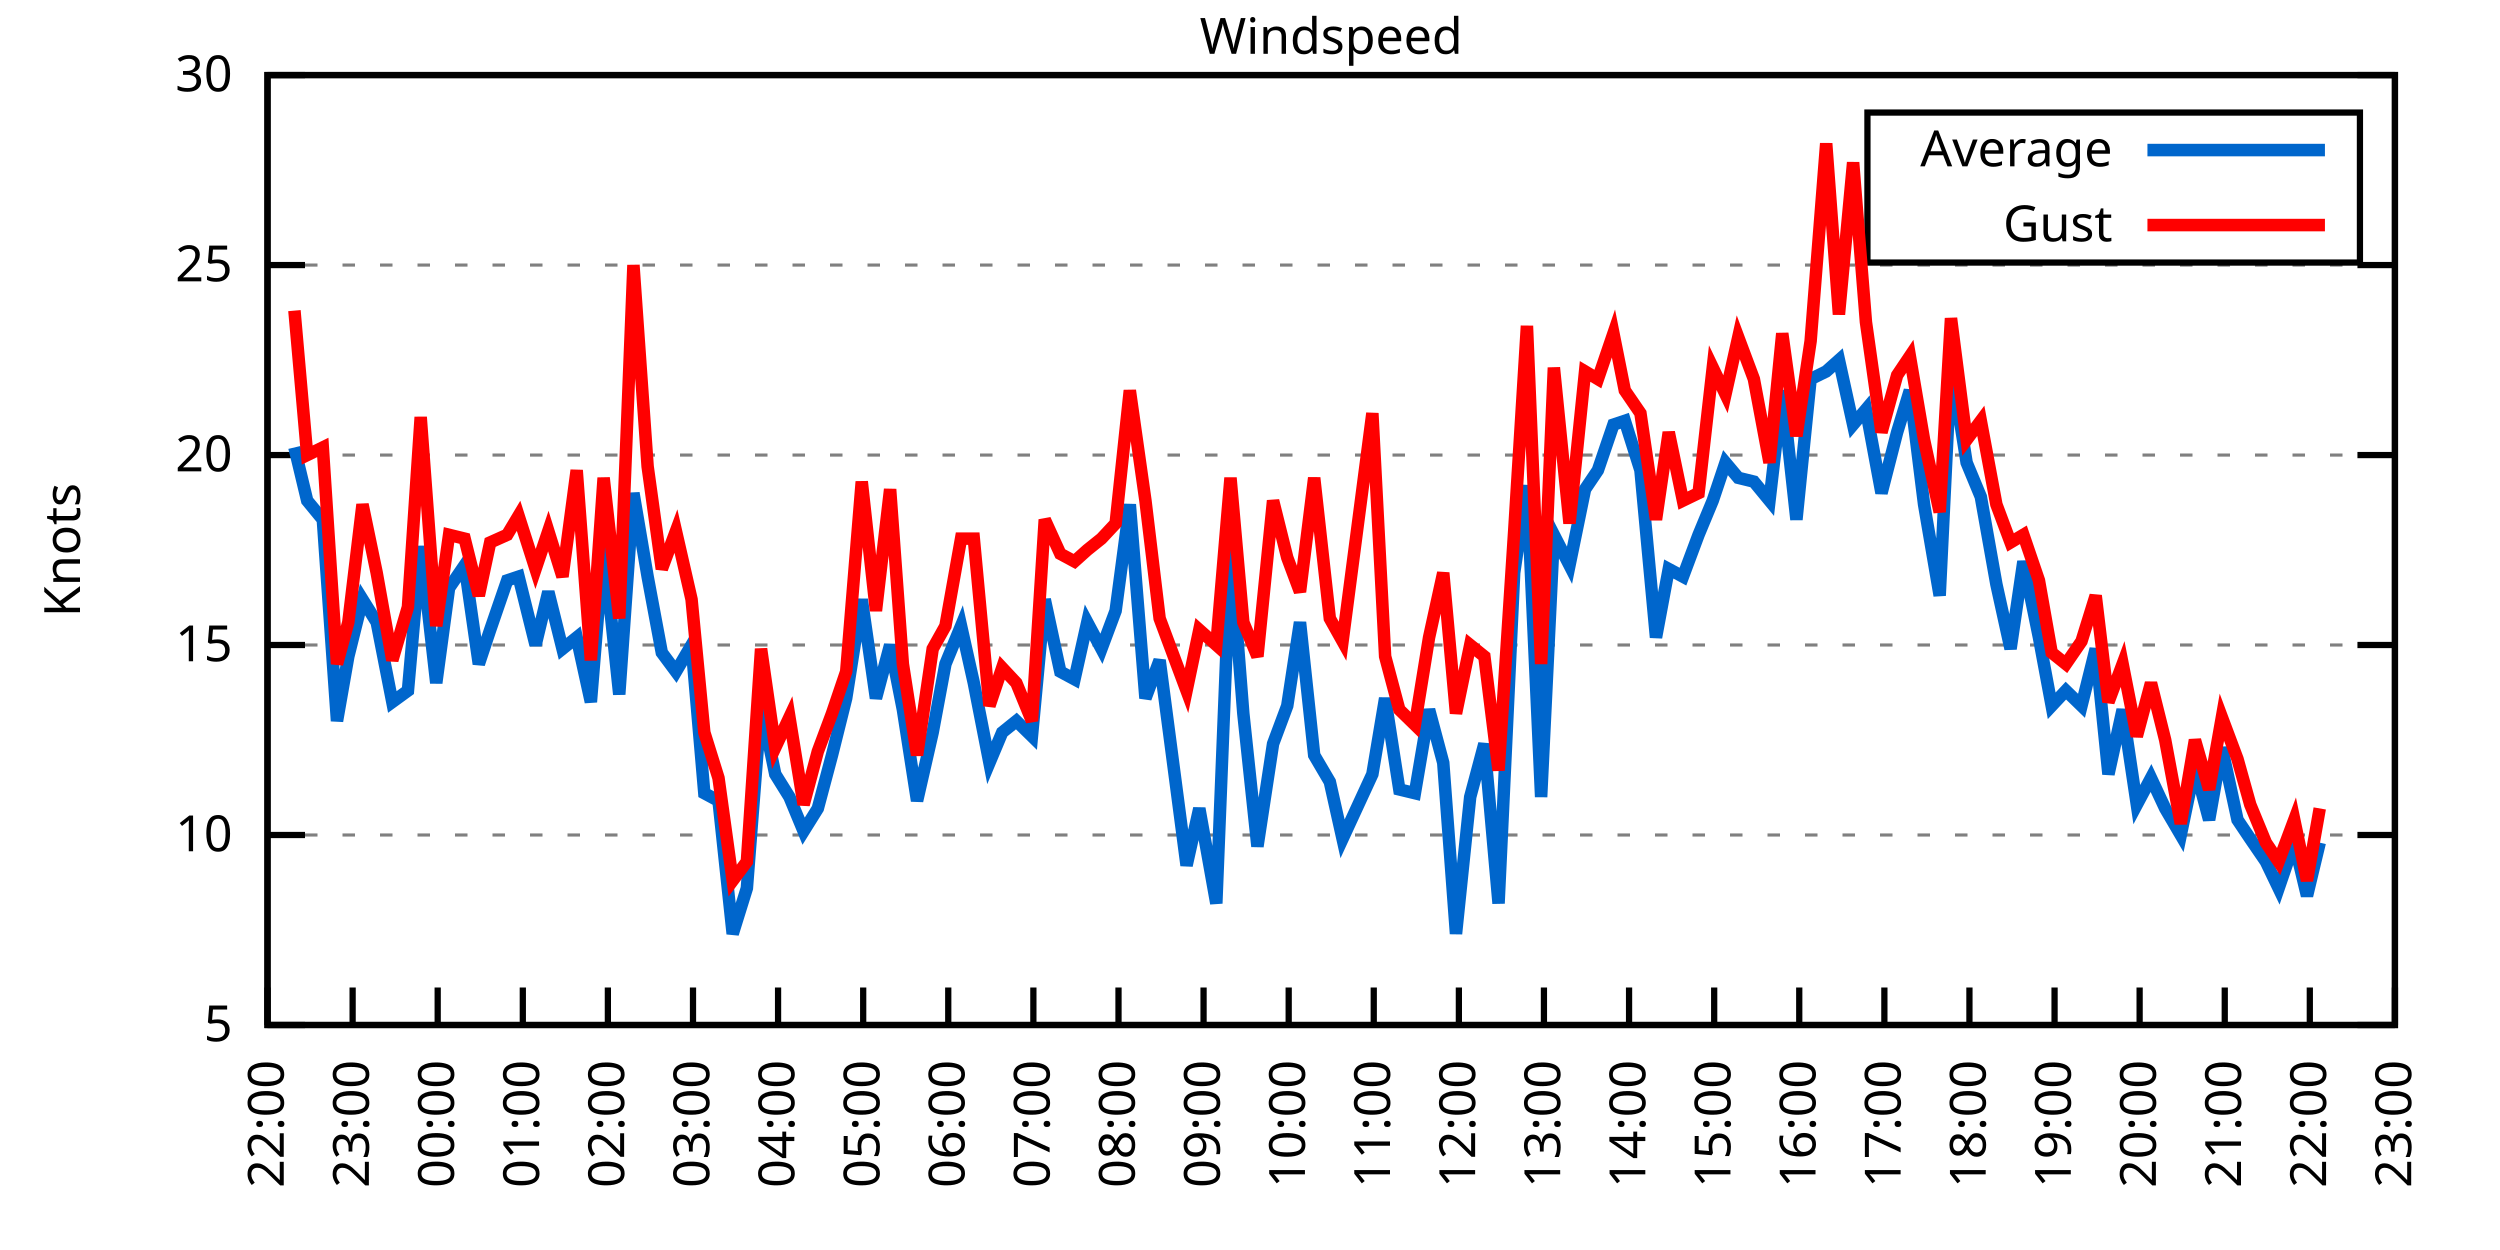
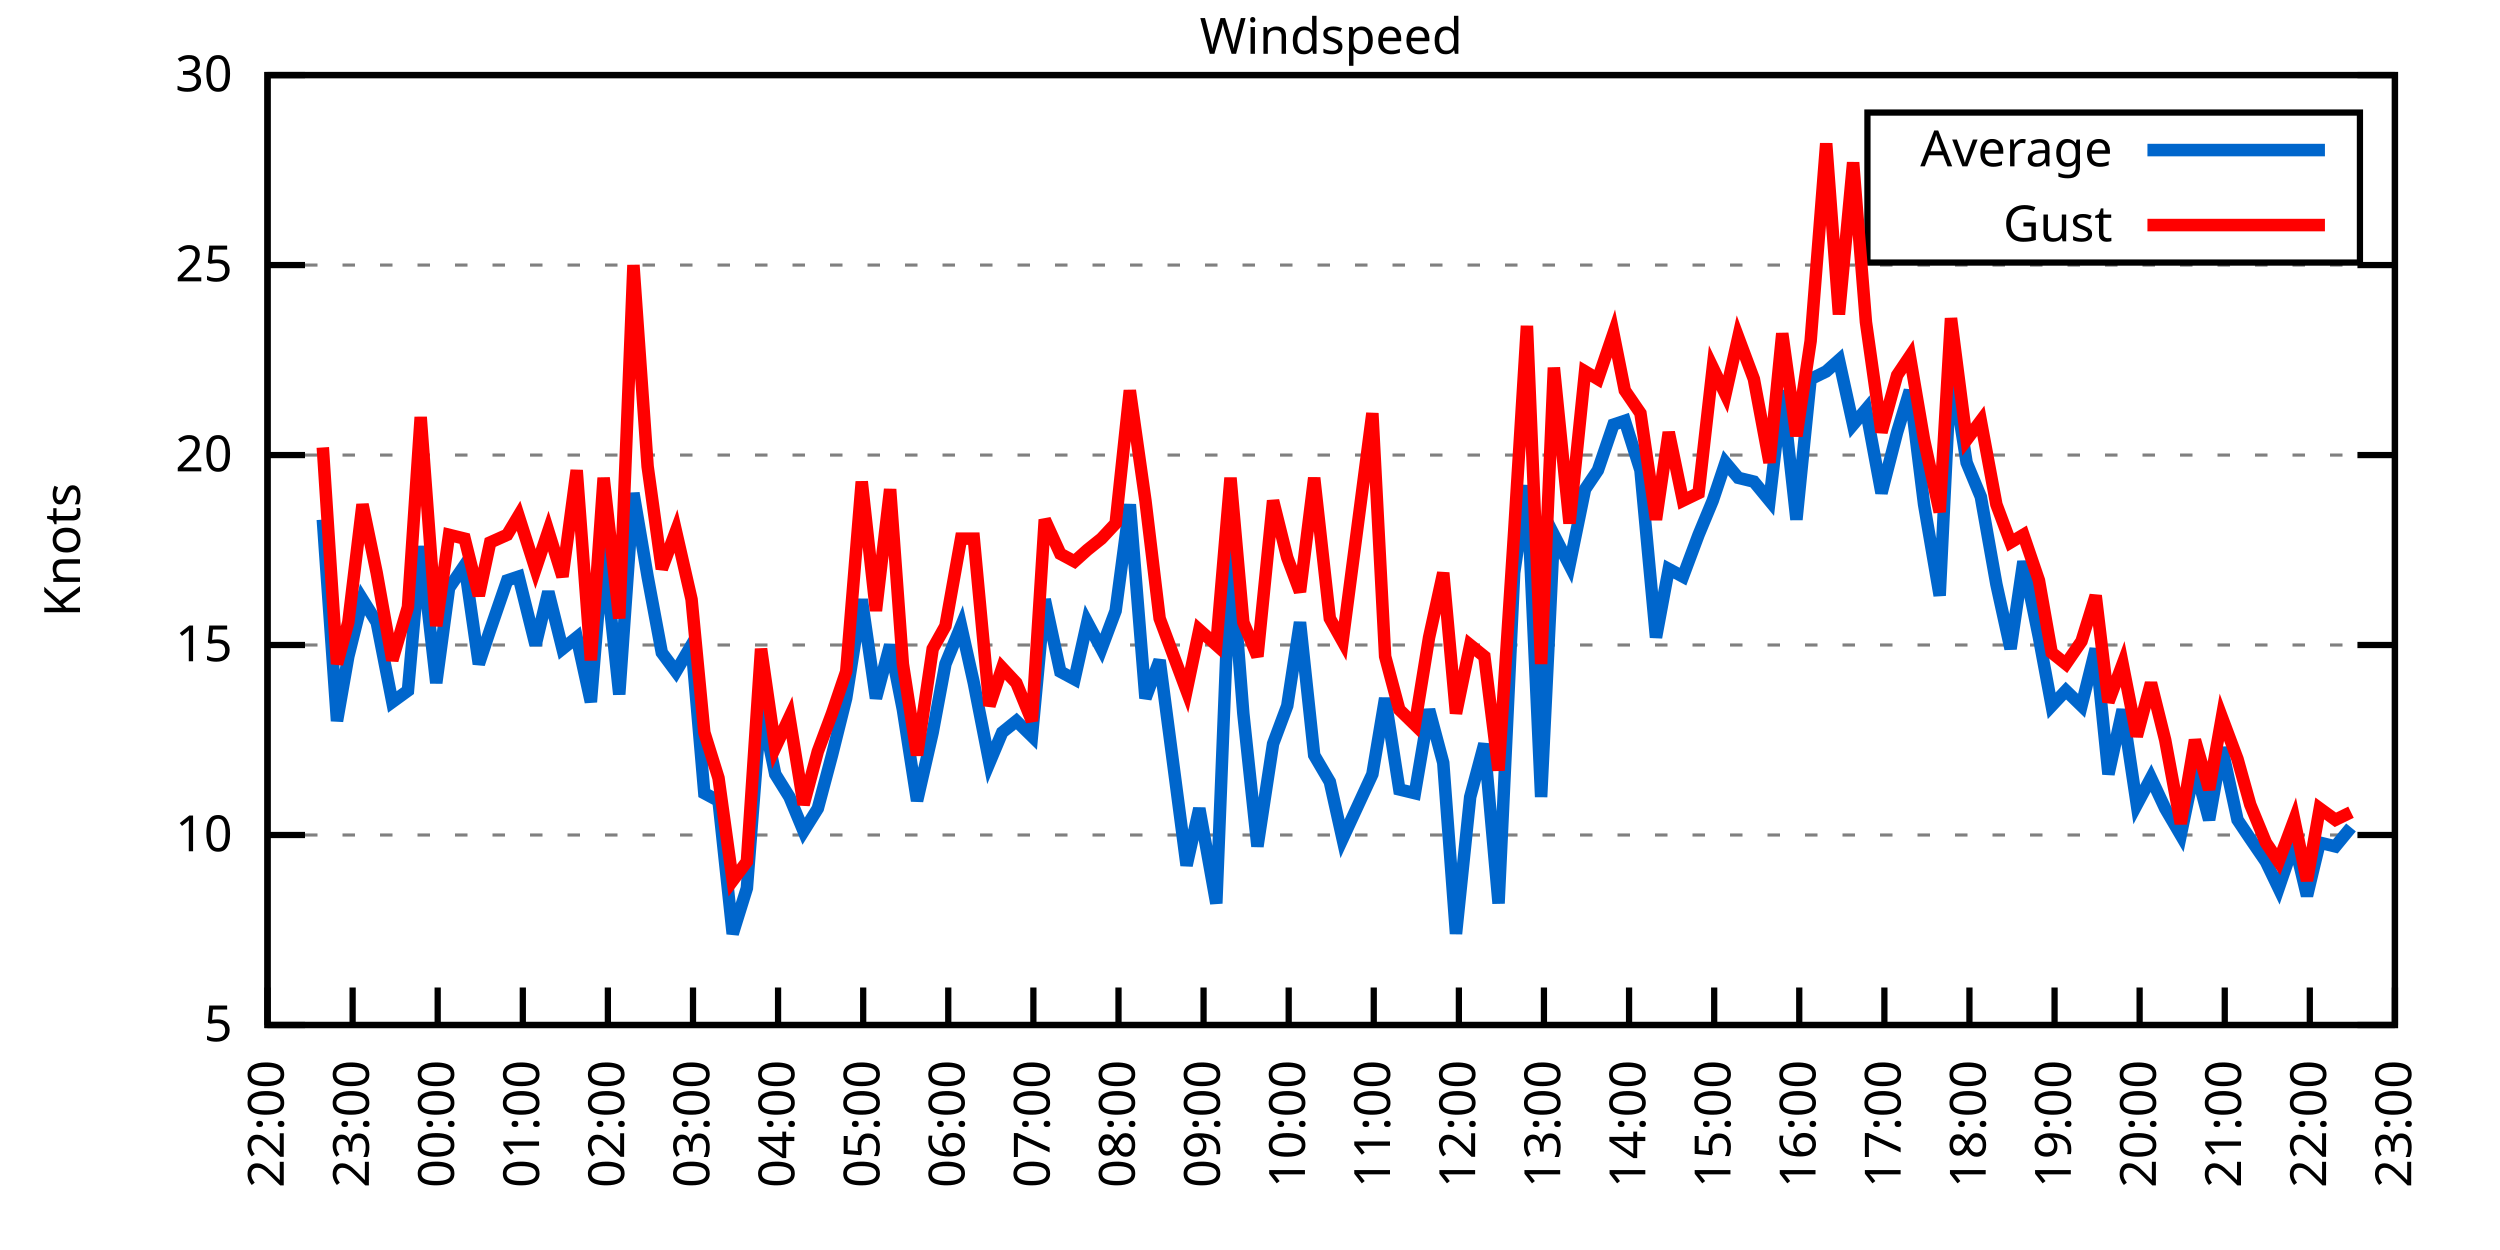
<svg xmlns="http://www.w3.org/2000/svg" xmlns:xlink="http://www.w3.org/1999/xlink" width="400" height="200" viewBox="0 0 400 200">
  <g id="gnuplot_canvas">
    <rect x="0" y="0" width="400" height="200" fill="none" />
    <defs>
      <circle id="gpDot" r="0.5" stroke-width="0.5" stroke="currentColor" />
      <path id="gpPt0" stroke-width="0.333" stroke="currentColor" d="M-1,0 h2 M0,-1 v2" />
      <path id="gpPt1" stroke-width="0.333" stroke="currentColor" d="M-1,-1 L1,1 M1,-1 L-1,1" />
      <path id="gpPt2" stroke-width="0.333" stroke="currentColor" d="M-1,0 L1,0 M0,-1 L0,1 M-1,-1 L1,1 M-1,1 L1,-1" />
      <rect id="gpPt3" stroke-width="0.333" stroke="currentColor" x="-1" y="-1" width="2" height="2" />
      <rect id="gpPt4" stroke-width="0.333" stroke="currentColor" fill="currentColor" x="-1" y="-1" width="2" height="2" />
      <circle id="gpPt5" stroke-width="0.333" stroke="currentColor" cx="0" cy="0" r="1" />
      <use xlink:href="#gpPt5" id="gpPt6" fill="currentColor" stroke="none" />
      <path id="gpPt7" stroke-width="0.333" stroke="currentColor" d="M0,-1.33 L-1.33,0.67 L1.33,0.67 z" />
      <use xlink:href="#gpPt7" id="gpPt8" fill="currentColor" stroke="none" />
      <use xlink:href="#gpPt7" id="gpPt9" stroke="currentColor" transform="rotate(180)" />
      <use xlink:href="#gpPt9" id="gpPt10" fill="currentColor" stroke="none" />
      <use xlink:href="#gpPt3" id="gpPt11" stroke="currentColor" transform="rotate(45)" />
      <use xlink:href="#gpPt11" id="gpPt12" fill="currentColor" stroke="none" />
      <path id="gpPt13" stroke-width="0.333" stroke="currentColor" d="M0,1.330 L1.265,0.411 L0.782,-1.067 L-0.782,-1.076 L-1.265,0.411 z" />
      <use xlink:href="#gpPt13" id="gpPt14" fill="currentColor" stroke="none" />
      <filter id="textbox" filterUnits="objectBoundingBox" x="0" y="0" height="1" width="1">
        <feFlood flood-color="white" flood-opacity="1" result="bgnd" />
        <feComposite in="SourceGraphic" in2="bgnd" operator="atop" />
      </filter>
      <filter id="greybox" filterUnits="objectBoundingBox" x="0" y="0" height="1" width="1">
        <feFlood flood-color="lightgrey" flood-opacity="1" result="grey" />
        <feComposite in="SourceGraphic" in2="grey" operator="atop" />
      </filter>
    </defs>
    <g fill="none" color="white" stroke="currentColor" stroke-width="1.00" stroke-linecap="butt" stroke-linejoin="miter">
</g>
    <g fill="none" color="black" stroke="currentColor" stroke-width="1.00" stroke-linecap="butt" stroke-linejoin="miter">
      <g stroke="none" shape-rendering="crispEdges">
        <polygon fill="rgb(255, 255, 255)" points="42.80,164.00 383.18,164.00 383.18,12.02 42.80,12.02 " />
      </g>
    </g>
    <g fill="none" color="black" stroke="currentColor" stroke-width="1.00" stroke-linecap="butt" stroke-linejoin="miter">
</g>
    <g fill="none" color="black" stroke="black" stroke-width="0.50" stroke-linecap="butt" stroke-linejoin="miter">
</g>
    <g fill="none" color="gray" stroke="currentColor" stroke-width="0.50" stroke-linecap="butt" stroke-linejoin="miter">
      <path stroke="gray" stroke-dasharray="2,4" class="gridline" d="M42.80,164.00 L383.19,164.00  " />
    </g>
    <g fill="none" color="gray" stroke="gray" stroke-width="1.00" stroke-linecap="butt" stroke-linejoin="miter">
</g>
    <g fill="none" color="black" stroke="currentColor" stroke-width="1.00" stroke-linecap="butt" stroke-linejoin="miter">
      <path stroke="black" d="M42.80,164.00 L48.80,164.00 M383.19,164.00 L377.19,164.00  " />
      <g transform="translate(37.20,166.60)" stroke="none" fill="black" font-family="Sans" font-size="8.00" text-anchor="end">
        <text>
          <tspan font-family="Sans"> 5</tspan>
        </text>
      </g>
    </g>
    <g fill="none" color="black" stroke="currentColor" stroke-width="1.00" stroke-linecap="butt" stroke-linejoin="miter">
</g>
    <g fill="none" color="black" stroke="black" stroke-width="0.50" stroke-linecap="butt" stroke-linejoin="miter">
</g>
    <g fill="none" color="gray" stroke="currentColor" stroke-width="0.50" stroke-linecap="butt" stroke-linejoin="miter">
      <path stroke="gray" stroke-dasharray="2,4" class="gridline" d="M42.80,133.60 L383.19,133.60  " />
    </g>
    <g fill="none" color="gray" stroke="gray" stroke-width="1.00" stroke-linecap="butt" stroke-linejoin="miter">
</g>
    <g fill="none" color="black" stroke="currentColor" stroke-width="1.00" stroke-linecap="butt" stroke-linejoin="miter">
      <path stroke="black" d="M42.80,133.60 L48.80,133.60 M383.19,133.60 L377.19,133.60  " />
      <g transform="translate(37.20,136.20)" stroke="none" fill="black" font-family="Sans" font-size="8.00" text-anchor="end">
        <text>
          <tspan font-family="Sans"> 10</tspan>
        </text>
      </g>
    </g>
    <g fill="none" color="black" stroke="currentColor" stroke-width="1.00" stroke-linecap="butt" stroke-linejoin="miter">
</g>
    <g fill="none" color="black" stroke="black" stroke-width="0.50" stroke-linecap="butt" stroke-linejoin="miter">
</g>
    <g fill="none" color="gray" stroke="currentColor" stroke-width="0.50" stroke-linecap="butt" stroke-linejoin="miter">
      <path stroke="gray" stroke-dasharray="2,4" class="gridline" d="M42.80,103.20 L383.19,103.20  " />
    </g>
    <g fill="none" color="gray" stroke="gray" stroke-width="1.00" stroke-linecap="butt" stroke-linejoin="miter">
</g>
    <g fill="none" color="black" stroke="currentColor" stroke-width="1.00" stroke-linecap="butt" stroke-linejoin="miter">
      <path stroke="black" d="M42.80,103.20 L48.80,103.20 M383.19,103.20 L377.19,103.20  " />
      <g transform="translate(37.20,105.80)" stroke="none" fill="black" font-family="Sans" font-size="8.00" text-anchor="end">
        <text>
          <tspan font-family="Sans"> 15</tspan>
        </text>
      </g>
    </g>
    <g fill="none" color="black" stroke="currentColor" stroke-width="1.00" stroke-linecap="butt" stroke-linejoin="miter">
</g>
    <g fill="none" color="black" stroke="black" stroke-width="0.50" stroke-linecap="butt" stroke-linejoin="miter">
</g>
    <g fill="none" color="gray" stroke="currentColor" stroke-width="0.50" stroke-linecap="butt" stroke-linejoin="miter">
      <path stroke="gray" stroke-dasharray="2,4" class="gridline" d="M42.80,72.81 L383.19,72.81  " />
    </g>
    <g fill="none" color="gray" stroke="gray" stroke-width="1.00" stroke-linecap="butt" stroke-linejoin="miter">
</g>
    <g fill="none" color="black" stroke="currentColor" stroke-width="1.00" stroke-linecap="butt" stroke-linejoin="miter">
      <path stroke="black" d="M42.80,72.81 L48.80,72.81 M383.19,72.81 L377.19,72.81  " />
      <g transform="translate(37.20,75.41)" stroke="none" fill="black" font-family="Sans" font-size="8.00" text-anchor="end">
        <text>
          <tspan font-family="Sans"> 20</tspan>
        </text>
      </g>
    </g>
    <g fill="none" color="black" stroke="currentColor" stroke-width="1.00" stroke-linecap="butt" stroke-linejoin="miter">
</g>
    <g fill="none" color="black" stroke="black" stroke-width="0.50" stroke-linecap="butt" stroke-linejoin="miter">
</g>
    <g fill="none" color="gray" stroke="currentColor" stroke-width="0.50" stroke-linecap="butt" stroke-linejoin="miter">
      <path stroke="gray" stroke-dasharray="2,4" class="gridline" d="M42.80,42.41 L383.19,42.41  " />
    </g>
    <g fill="none" color="gray" stroke="gray" stroke-width="1.00" stroke-linecap="butt" stroke-linejoin="miter">
</g>
    <g fill="none" color="black" stroke="currentColor" stroke-width="1.00" stroke-linecap="butt" stroke-linejoin="miter">
      <path stroke="black" d="M42.80,42.41 L48.80,42.41 M383.19,42.41 L377.19,42.41  " />
      <g transform="translate(37.20,45.01)" stroke="none" fill="black" font-family="Sans" font-size="8.00" text-anchor="end">
        <text>
          <tspan font-family="Sans"> 25</tspan>
        </text>
      </g>
    </g>
    <g fill="none" color="black" stroke="currentColor" stroke-width="1.00" stroke-linecap="butt" stroke-linejoin="miter">
</g>
    <g fill="none" color="black" stroke="black" stroke-width="0.50" stroke-linecap="butt" stroke-linejoin="miter">
</g>
    <g fill="none" color="gray" stroke="currentColor" stroke-width="0.50" stroke-linecap="butt" stroke-linejoin="miter">
      <path stroke="gray" stroke-dasharray="2,4" class="gridline" d="M42.80,12.01 L383.19,12.01  " />
    </g>
    <g fill="none" color="gray" stroke="gray" stroke-width="1.00" stroke-linecap="butt" stroke-linejoin="miter">
</g>
    <g fill="none" color="black" stroke="currentColor" stroke-width="1.00" stroke-linecap="butt" stroke-linejoin="miter">
      <path stroke="black" d="M42.80,12.01 L48.80,12.01 M383.19,12.01 L377.19,12.01  " />
      <g transform="translate(37.20,14.61)" stroke="none" fill="black" font-family="Sans" font-size="8.00" text-anchor="end">
        <text>
          <tspan font-family="Sans"> 30</tspan>
        </text>
      </g>
    </g>
    <g fill="none" color="black" stroke="currentColor" stroke-width="1.00" stroke-linecap="butt" stroke-linejoin="miter">
      <path stroke="black" d="M42.80,164.00 L42.80,158.00  " />
      <g transform="translate(45.40,169.60) rotate(270.00)" stroke="none" fill="black" font-family="Sans" font-size="8.00" text-anchor="end">
        <text>
          <tspan font-family="Sans">22:00</tspan>
        </text>
      </g>
    </g>
    <g fill="none" color="black" stroke="currentColor" stroke-width="1.00" stroke-linecap="butt" stroke-linejoin="miter">
      <path stroke="black" d="M56.42,164.00 L56.42,158.00  " />
      <g transform="translate(59.02,169.60) rotate(270.00)" stroke="none" fill="black" font-family="Sans" font-size="8.00" text-anchor="end">
        <text>
          <tspan font-family="Sans">23:00</tspan>
        </text>
      </g>
    </g>
    <g fill="none" color="black" stroke="currentColor" stroke-width="1.00" stroke-linecap="butt" stroke-linejoin="miter">
      <path stroke="black" d="M70.03,164.00 L70.03,158.00  " />
      <g transform="translate(72.63,169.60) rotate(270.00)" stroke="none" fill="black" font-family="Sans" font-size="8.00" text-anchor="end">
        <text>
          <tspan font-family="Sans">00:00</tspan>
        </text>
      </g>
    </g>
    <g fill="none" color="black" stroke="currentColor" stroke-width="1.00" stroke-linecap="butt" stroke-linejoin="miter">
      <path stroke="black" d="M83.65,164.00 L83.65,158.00  " />
      <g transform="translate(86.25,169.60) rotate(270.00)" stroke="none" fill="black" font-family="Sans" font-size="8.00" text-anchor="end">
        <text>
          <tspan font-family="Sans">01:00</tspan>
        </text>
      </g>
    </g>
    <g fill="none" color="black" stroke="currentColor" stroke-width="1.00" stroke-linecap="butt" stroke-linejoin="miter">
      <path stroke="black" d="M97.26,164.00 L97.26,158.00  " />
      <g transform="translate(99.86,169.60) rotate(270.00)" stroke="none" fill="black" font-family="Sans" font-size="8.00" text-anchor="end">
        <text>
          <tspan font-family="Sans">02:00</tspan>
        </text>
      </g>
    </g>
    <g fill="none" color="black" stroke="currentColor" stroke-width="1.00" stroke-linecap="butt" stroke-linejoin="miter">
      <path stroke="black" d="M110.88,164.00 L110.88,158.00  " />
      <g transform="translate(113.48,169.60) rotate(270.00)" stroke="none" fill="black" font-family="Sans" font-size="8.00" text-anchor="end">
        <text>
          <tspan font-family="Sans">03:00</tspan>
        </text>
      </g>
    </g>
    <g fill="none" color="black" stroke="currentColor" stroke-width="1.00" stroke-linecap="butt" stroke-linejoin="miter">
      <path stroke="black" d="M124.49,164.00 L124.49,158.00  " />
      <g transform="translate(127.09,169.60) rotate(270.00)" stroke="none" fill="black" font-family="Sans" font-size="8.00" text-anchor="end">
        <text>
          <tspan font-family="Sans">04:00</tspan>
        </text>
      </g>
    </g>
    <g fill="none" color="black" stroke="currentColor" stroke-width="1.00" stroke-linecap="butt" stroke-linejoin="miter">
      <path stroke="black" d="M138.11,164.00 L138.11,158.00  " />
      <g transform="translate(140.71,169.60) rotate(270.00)" stroke="none" fill="black" font-family="Sans" font-size="8.00" text-anchor="end">
        <text>
          <tspan font-family="Sans">05:00</tspan>
        </text>
      </g>
    </g>
    <g fill="none" color="black" stroke="currentColor" stroke-width="1.00" stroke-linecap="butt" stroke-linejoin="miter">
      <path stroke="black" d="M151.72,164.00 L151.72,158.00  " />
      <g transform="translate(154.32,169.60) rotate(270.00)" stroke="none" fill="black" font-family="Sans" font-size="8.00" text-anchor="end">
        <text>
          <tspan font-family="Sans">06:00</tspan>
        </text>
      </g>
    </g>
    <g fill="none" color="black" stroke="currentColor" stroke-width="1.00" stroke-linecap="butt" stroke-linejoin="miter">
      <path stroke="black" d="M165.34,164.00 L165.34,158.00  " />
      <g transform="translate(167.94,169.60) rotate(270.00)" stroke="none" fill="black" font-family="Sans" font-size="8.00" text-anchor="end">
        <text>
          <tspan font-family="Sans">07:00</tspan>
        </text>
      </g>
    </g>
    <g fill="none" color="black" stroke="currentColor" stroke-width="1.00" stroke-linecap="butt" stroke-linejoin="miter">
      <path stroke="black" d="M178.96,164.00 L178.96,158.00  " />
      <g transform="translate(181.56,169.60) rotate(270.00)" stroke="none" fill="black" font-family="Sans" font-size="8.00" text-anchor="end">
        <text>
          <tspan font-family="Sans">08:00</tspan>
        </text>
      </g>
    </g>
    <g fill="none" color="black" stroke="currentColor" stroke-width="1.00" stroke-linecap="butt" stroke-linejoin="miter">
      <path stroke="black" d="M192.57,164.00 L192.57,158.00  " />
      <g transform="translate(195.17,169.60) rotate(270.00)" stroke="none" fill="black" font-family="Sans" font-size="8.00" text-anchor="end">
        <text>
          <tspan font-family="Sans">09:00</tspan>
        </text>
      </g>
    </g>
    <g fill="none" color="black" stroke="currentColor" stroke-width="1.00" stroke-linecap="butt" stroke-linejoin="miter">
      <path stroke="black" d="M206.19,164.00 L206.19,158.00  " />
      <g transform="translate(208.79,169.60) rotate(270.00)" stroke="none" fill="black" font-family="Sans" font-size="8.00" text-anchor="end">
        <text>
          <tspan font-family="Sans">10:00</tspan>
        </text>
      </g>
    </g>
    <g fill="none" color="black" stroke="currentColor" stroke-width="1.00" stroke-linecap="butt" stroke-linejoin="miter">
      <path stroke="black" d="M219.80,164.00 L219.80,158.00  " />
      <g transform="translate(222.40,169.60) rotate(270.00)" stroke="none" fill="black" font-family="Sans" font-size="8.00" text-anchor="end">
        <text>
          <tspan font-family="Sans">11:00</tspan>
        </text>
      </g>
    </g>
    <g fill="none" color="black" stroke="currentColor" stroke-width="1.00" stroke-linecap="butt" stroke-linejoin="miter">
      <path stroke="black" d="M233.42,164.00 L233.42,158.00  " />
      <g transform="translate(236.02,169.60) rotate(270.00)" stroke="none" fill="black" font-family="Sans" font-size="8.00" text-anchor="end">
        <text>
          <tspan font-family="Sans">12:00</tspan>
        </text>
      </g>
    </g>
    <g fill="none" color="black" stroke="currentColor" stroke-width="1.00" stroke-linecap="butt" stroke-linejoin="miter">
      <path stroke="black" d="M247.03,164.00 L247.03,158.00  " />
      <g transform="translate(249.63,169.60) rotate(270.00)" stroke="none" fill="black" font-family="Sans" font-size="8.00" text-anchor="end">
        <text>
          <tspan font-family="Sans">13:00</tspan>
        </text>
      </g>
    </g>
    <g fill="none" color="black" stroke="currentColor" stroke-width="1.00" stroke-linecap="butt" stroke-linejoin="miter">
      <path stroke="black" d="M260.65,164.00 L260.65,158.00  " />
      <g transform="translate(263.25,169.60) rotate(270.00)" stroke="none" fill="black" font-family="Sans" font-size="8.00" text-anchor="end">
        <text>
          <tspan font-family="Sans">14:00</tspan>
        </text>
      </g>
    </g>
    <g fill="none" color="black" stroke="currentColor" stroke-width="1.00" stroke-linecap="butt" stroke-linejoin="miter">
      <path stroke="black" d="M274.27,164.00 L274.27,158.00  " />
      <g transform="translate(276.87,169.60) rotate(270.00)" stroke="none" fill="black" font-family="Sans" font-size="8.00" text-anchor="end">
        <text>
          <tspan font-family="Sans">15:00</tspan>
        </text>
      </g>
    </g>
    <g fill="none" color="black" stroke="currentColor" stroke-width="1.00" stroke-linecap="butt" stroke-linejoin="miter">
      <path stroke="black" d="M287.88,164.00 L287.88,158.00  " />
      <g transform="translate(290.48,169.60) rotate(270.00)" stroke="none" fill="black" font-family="Sans" font-size="8.00" text-anchor="end">
        <text>
          <tspan font-family="Sans">16:00</tspan>
        </text>
      </g>
    </g>
    <g fill="none" color="black" stroke="currentColor" stroke-width="1.00" stroke-linecap="butt" stroke-linejoin="miter">
      <path stroke="black" d="M301.50,164.00 L301.50,158.00  " />
      <g transform="translate(304.10,169.60) rotate(270.00)" stroke="none" fill="black" font-family="Sans" font-size="8.00" text-anchor="end">
        <text>
          <tspan font-family="Sans">17:00</tspan>
        </text>
      </g>
    </g>
    <g fill="none" color="black" stroke="currentColor" stroke-width="1.00" stroke-linecap="butt" stroke-linejoin="miter">
      <path stroke="black" d="M315.11,164.00 L315.11,158.00  " />
      <g transform="translate(317.71,169.60) rotate(270.00)" stroke="none" fill="black" font-family="Sans" font-size="8.00" text-anchor="end">
        <text>
          <tspan font-family="Sans">18:00</tspan>
        </text>
      </g>
    </g>
    <g fill="none" color="black" stroke="currentColor" stroke-width="1.00" stroke-linecap="butt" stroke-linejoin="miter">
      <path stroke="black" d="M328.73,164.00 L328.73,158.00  " />
      <g transform="translate(331.33,169.60) rotate(270.00)" stroke="none" fill="black" font-family="Sans" font-size="8.00" text-anchor="end">
        <text>
          <tspan font-family="Sans">19:00</tspan>
        </text>
      </g>
    </g>
    <g fill="none" color="black" stroke="currentColor" stroke-width="1.00" stroke-linecap="butt" stroke-linejoin="miter">
      <path stroke="black" d="M342.34,164.00 L342.34,158.00  " />
      <g transform="translate(344.94,169.60) rotate(270.00)" stroke="none" fill="black" font-family="Sans" font-size="8.00" text-anchor="end">
        <text>
          <tspan font-family="Sans">20:00</tspan>
        </text>
      </g>
    </g>
    <g fill="none" color="black" stroke="currentColor" stroke-width="1.00" stroke-linecap="butt" stroke-linejoin="miter">
      <path stroke="black" d="M355.96,164.00 L355.96,158.00  " />
      <g transform="translate(358.56,169.60) rotate(270.00)" stroke="none" fill="black" font-family="Sans" font-size="8.00" text-anchor="end">
        <text>
          <tspan font-family="Sans">21:00</tspan>
        </text>
      </g>
    </g>
    <g fill="none" color="black" stroke="currentColor" stroke-width="1.00" stroke-linecap="butt" stroke-linejoin="miter">
      <path stroke="black" d="M369.57,164.00 L369.57,158.00  " />
      <g transform="translate(372.17,169.60) rotate(270.00)" stroke="none" fill="black" font-family="Sans" font-size="8.00" text-anchor="end">
        <text>
          <tspan font-family="Sans">22:00</tspan>
        </text>
      </g>
    </g>
    <g fill="none" color="black" stroke="currentColor" stroke-width="1.00" stroke-linecap="butt" stroke-linejoin="miter">
      <path stroke="black" d="M383.19,164.00 L383.19,158.00  " />
      <g transform="translate(385.79,169.60) rotate(270.00)" stroke="none" fill="black" font-family="Sans" font-size="8.00" text-anchor="end">
        <text>
          <tspan font-family="Sans">23:00</tspan>
        </text>
      </g>
    </g>
    <g fill="none" color="black" stroke="currentColor" stroke-width="1.00" stroke-linecap="butt" stroke-linejoin="miter">
</g>
    <g fill="none" color="black" stroke="currentColor" stroke-width="1.00" stroke-linecap="butt" stroke-linejoin="miter">
      <path stroke="black" d="M42.80,12.01 L42.80,164.00 L383.19,164.00 L383.19,12.01 L42.80,12.01 Z  " />
    </g>
    <g fill="none" color="black" stroke="currentColor" stroke-width="1.00" stroke-linecap="butt" stroke-linejoin="miter">
</g>
    <g fill="none" color="black" stroke="currentColor" stroke-width="1.00" stroke-linecap="butt" stroke-linejoin="miter">
      <path stroke="black" d="M298.79,42.01 L298.79,18.01 L377.59,18.01 L377.59,42.01 L298.79,42.01 Z  " />
    </g>
    <g id="Windspeed_plot_1">
      <g fill="none" color="white" stroke="black" stroke-width="2.00" stroke-linecap="butt" stroke-linejoin="miter">
</g>
      <g fill="none" color="black" stroke="currentColor" stroke-width="2.00" stroke-linecap="butt" stroke-linejoin="miter">
        <g transform="translate(337.99,26.61)" stroke="none" fill="black" font-family="Sans" font-size="8.00" text-anchor="end">
          <text>
            <tspan font-family="Sans">Average</tspan>
          </text>
        </g>
      </g>
      <g fill="none" color="black" stroke="currentColor" stroke-width="2.00" stroke-linecap="butt" stroke-linejoin="miter">
-         <path stroke="rgb(  0, 102, 204)" d="M343.59,24.01 L371.99,24.01 M47.11,71.59 L49.15,80.10 L51.65,83.14 L53.92,115.36 L55.73,105.03 L58.00,95.91   L60.27,99.56 L62.77,112.32 L65.27,110.50 L67.31,87.40 L69.80,109.28 L71.85,94.08 L74.34,90.44 L76.61,106.24   L78.43,100.77 L81.15,92.87 L82.97,92.26 L85.69,103.20 L87.73,94.69 L90.00,103.81 L92.27,101.99 L94.54,112.32   L96.58,87.40 L99.08,111.11 L101.35,78.89 L103.62,92.26 L105.89,104.42 L108.15,107.46 L110.65,103.20 L112.69,126.91   L114.96,128.13 L117.23,149.41 L119.50,142.11 L121.77,112.93 L124.04,123.87 L126.31,127.52 L128.58,132.99 L130.85,129.35   L133.12,120.83 L135.39,111.72 L137.88,95.91 L140.15,111.72 L142.42,103.20 L144.46,113.54 L146.73,128.13 L149.23,117.19   L151.27,106.24 L153.77,100.16 L155.81,109.28 L158.31,122.05 L160.35,117.19 L162.62,115.36 L165.11,117.80 L167.16,95.91   L169.65,107.46 L171.92,108.68 L173.96,99.56 L176.23,103.81 L178.50,97.73 L180.77,80.71 L183.27,111.72 L185.54,105.64   L189.85,138.47 L191.89,129.35 L194.61,144.55 L196.88,88.00 L198.93,114.15 L201.19,135.43 L203.69,119.01 L205.96,112.93   L208.00,99.56 L210.27,120.83 L212.77,125.09 L214.81,134.21 L219.58,123.87 L221.62,111.72 L223.89,126.31 L226.38,126.91   L228.65,113.54 L230.92,122.05 L232.96,149.41 L235.23,127.52 L237.50,119.01 L239.77,144.55 L242.27,91.65 L244.31,77.67   L246.58,127.52 L248.62,85.57 L251.12,90.44 L253.61,78.28 L255.66,75.24 L258.15,67.94 L259.97,67.33 L262.47,75.24   L264.96,101.99 L267.00,91.04 L269.27,92.26 L271.77,85.57 L274.04,80.10 L276.08,74.02 L278.12,76.45 L280.62,77.06   L283.12,80.10 L285.16,62.47 L287.43,83.14 L289.70,60.65 L292.19,59.43 L294.23,57.61 L296.50,67.94 L298.55,65.51   L301.04,78.89 L303.54,69.16 L305.58,62.47 L307.85,80.71 L310.35,95.30 L312.16,58.21 L314.66,74.02 L316.93,79.49   L319.42,93.48 L321.69,103.81 L323.74,89.83 L326.23,101.99 L328.27,112.93 L330.54,110.50 L333.04,112.93 L335.31,103.81   L337.35,123.87 L339.62,113.54 L341.89,128.74 L344.16,124.48 L346.43,129.35 L348.92,133.60 L351.19,122.66 L353.46,131.17   L355.50,119.62 L358.00,131.17 L360.04,134.21 L362.54,137.86 L364.58,142.11 L367.08,134.82 L369.12,143.33 L371.16,134.82    " />
+         <path stroke="rgb(  0, 102, 204)" d="M343.59,24.01 L371.99,24.01 M51.65,83.14 L53.92,115.36 L55.73,105.03 L58.00,95.91 L60.27,99.56 L62.77,112.32   L65.27,110.50 L67.31,87.40 L69.80,109.28 L71.85,94.08 L74.34,90.44 L76.61,106.24 L78.43,100.77 L81.15,92.87   L82.97,92.26 L85.69,103.20 L87.73,94.69 L90.00,103.81 L92.27,101.99 L94.54,112.32 L96.58,87.40 L99.08,111.11   L101.35,78.89 L103.62,92.26 L105.89,104.42 L108.15,107.46 L110.65,103.20 L112.69,126.91 L114.96,128.13 L117.23,149.41   L119.50,142.11 L121.77,112.93 L124.04,123.87 L126.31,127.52 L128.58,132.99 L130.85,129.35 L133.12,120.83 L135.39,111.72   L137.88,95.91 L140.15,111.72 L142.42,103.20 L144.46,113.54 L146.73,128.13 L149.23,117.19 L151.27,106.24 L153.77,100.16   L155.81,109.28 L158.31,122.05 L160.35,117.19 L162.62,115.36 L165.11,117.80 L167.16,95.91 L169.65,107.46 L171.92,108.68   L173.96,99.56 L176.23,103.81 L178.50,97.73 L180.77,80.71 L183.27,111.72 L185.54,105.64 L189.85,138.47 L191.89,129.35   L194.61,144.55 L196.88,88.00 L198.93,114.15 L201.19,135.43 L203.69,119.01 L205.96,112.93 L208.00,99.56 L210.27,120.83   L212.77,125.09 L214.81,134.21 L219.58,123.87 L221.62,111.72 L223.89,126.31 L226.38,126.91 L228.65,113.54 L230.92,122.05   L232.96,149.41 L235.23,127.52 L237.50,119.01 L239.77,144.55 L242.27,91.65 L244.31,77.67 L246.58,127.52 L248.62,85.57   L251.12,90.44 L253.61,78.28 L255.66,75.24 L258.15,67.94 L259.97,67.33 L262.47,75.24 L264.96,101.99 L267.00,91.04   L269.27,92.26 L271.77,85.57 L274.04,80.10 L276.08,74.02 L278.12,76.45 L280.62,77.06 L283.12,80.10 L285.16,62.47   L287.43,83.14 L289.70,60.65 L292.19,59.43 L294.23,57.61 L296.50,67.94 L298.55,65.51 L301.04,78.89 L303.54,69.16   L305.58,62.47 L307.85,80.71 L310.35,95.30 L312.16,58.21 L314.66,74.02 L316.93,79.49 L319.42,93.48 L321.69,103.81   L323.74,89.83 L326.23,101.99 L328.27,112.93 L330.54,110.50 L333.04,112.93 L335.31,103.81 L337.35,123.87 L339.62,113.54   L341.89,128.74 L344.16,124.48 L346.43,129.35 L348.92,133.60 L351.19,122.66 L353.46,131.17 L355.50,119.62 L358.00,131.17   L360.04,134.21 L362.54,137.86 L364.58,142.11 L367.08,134.82 L369.12,143.33 L371.16,134.82 L373.66,135.43 L376.16,132.39    " />
      </g>
    </g>
    <g id="Windspeed_plot_2">
      <g fill="none" color="black" stroke="currentColor" stroke-width="2.00" stroke-linecap="butt" stroke-linejoin="miter">
        <g transform="translate(337.99,38.61)" stroke="none" fill="black" font-family="Sans" font-size="8.00" text-anchor="end">
          <text>
            <tspan font-family="Sans">Gust</tspan>
          </text>
        </g>
      </g>
      <g fill="none" color="black" stroke="currentColor" stroke-width="2.00" stroke-linecap="butt" stroke-linejoin="miter">
-         <path stroke="rgb(255,   0,   0)" d="M343.59,36.01 L371.99,36.01 M47.11,49.70 L49.15,72.81 L51.65,71.59 L53.92,106.24 L55.73,99.56 L58.00,80.71   L60.27,91.65 L62.77,105.64 L65.27,97.12 L67.31,66.73 L69.80,100.16 L71.85,85.57 L74.34,86.18 L76.61,95.30   L78.43,86.79 L81.15,85.57 L82.97,82.53 L85.69,91.04 L87.73,84.97 L90.00,92.26 L92.27,75.24 L94.54,105.64   L96.58,76.45 L99.08,98.95 L101.35,42.41 L103.62,74.63 L105.89,91.04 L108.15,84.97 L110.65,95.91 L112.69,117.19   L114.96,124.48 L117.23,140.90 L119.50,137.86 L121.77,103.81 L124.04,119.62 L126.31,114.76 L128.58,128.74 L130.85,120.23   L133.12,114.15 L135.39,107.46 L137.88,77.06 L140.15,97.73 L142.42,78.28 L144.46,106.24 L146.73,120.83 L149.23,103.81   L151.27,100.16 L153.77,86.18 L155.81,86.18 L158.31,112.93 L160.35,106.85 L162.62,109.28 L165.11,115.36 L167.16,83.14   L169.65,88.61 L171.92,89.83 L173.96,88.00 L176.23,86.18 L178.50,83.75 L180.77,62.47 L183.27,80.10 L185.54,98.95   L189.85,110.50 L191.89,100.77 L194.61,103.20 L196.88,76.45 L198.93,99.56 L201.19,105.03 L203.69,80.10 L205.96,89.22   L208.00,94.69 L210.27,76.45 L212.77,98.95 L214.81,102.60 L219.58,66.12 L221.62,105.03 L223.89,113.54 L226.38,115.97   L228.65,101.99 L230.92,91.65 L232.96,114.15 L235.23,103.20 L237.50,105.03 L239.77,123.27 L242.27,84.97 L244.31,52.14   L246.58,106.24 L248.62,58.82 L251.12,83.75 L253.61,59.43 L255.66,60.65 L258.15,53.35 L259.97,62.47 L262.47,66.12   L264.96,83.14 L267.00,69.16 L269.27,80.10 L271.77,78.89 L274.04,58.82 L276.08,63.08 L278.12,53.96 L280.62,60.65   L283.12,74.02 L285.16,53.35 L287.43,69.77 L289.70,54.57 L292.19,22.95 L294.23,50.31 L296.50,25.99 L298.55,51.53   L301.04,69.16 L303.54,60.04 L305.58,57.00 L307.85,70.37 L310.35,81.93 L312.16,50.92 L314.66,70.37 L316.93,67.33   L319.42,80.71 L321.69,86.79 L323.74,85.57 L326.23,92.87 L328.27,104.42 L330.54,106.24 L333.04,102.60 L335.31,95.30   L337.35,112.32 L339.62,106.24 L341.89,117.80 L344.16,109.28 L346.43,118.40 L348.92,131.78 L351.19,118.40 L353.46,126.31   L355.50,114.76 L358.00,121.44 L360.04,128.74 L362.54,134.82 L364.58,137.86 L367.08,131.17 L369.12,140.90 L371.16,129.35    " />
+         <path stroke="rgb(255,   0,   0)" d="M343.59,36.01 L371.99,36.01 M51.65,71.59 L53.92,106.24 L55.73,99.56 L58.00,80.71 L60.27,91.65 L62.77,105.64   L65.27,97.12 L67.31,66.73 L69.80,100.16 L71.85,85.57 L74.34,86.18 L76.61,95.30 L78.43,86.79 L81.15,85.57   L82.97,82.53 L85.69,91.04 L87.73,84.97 L90.00,92.26 L92.27,75.24 L94.54,105.64 L96.58,76.45 L99.08,98.95   L101.35,42.41 L103.62,74.63 L105.89,91.04 L108.15,84.97 L110.65,95.91 L112.69,117.19 L114.96,124.48 L117.23,140.90   L119.50,137.86 L121.77,103.81 L124.04,119.62 L126.31,114.76 L128.58,128.74 L130.85,120.23 L133.12,114.15 L135.39,107.46   L137.88,77.06 L140.15,97.73 L142.42,78.28 L144.46,106.24 L146.73,120.83 L149.23,103.81 L151.27,100.16 L153.77,86.18   L155.81,86.18 L158.31,112.93 L160.35,106.85 L162.62,109.28 L165.11,115.36 L167.16,83.14 L169.65,88.61 L171.92,89.83   L173.96,88.00 L176.23,86.18 L178.50,83.75 L180.77,62.47 L183.27,80.10 L185.54,98.95 L189.85,110.50 L191.89,100.77   L194.61,103.20 L196.88,76.45 L198.93,99.56 L201.19,105.03 L203.69,80.10 L205.96,89.22 L208.00,94.69 L210.27,76.45   L212.77,98.95 L214.81,102.60 L219.58,66.12 L221.62,105.03 L223.89,113.54 L226.38,115.97 L228.65,101.99 L230.92,91.65   L232.96,114.15 L235.23,103.20 L237.50,105.03 L239.77,123.27 L242.27,84.97 L244.31,52.14 L246.58,106.24 L248.62,58.82   L251.12,83.75 L253.61,59.43 L255.66,60.65 L258.15,53.35 L259.97,62.47 L262.47,66.12 L264.96,83.14 L267.00,69.16   L269.27,80.10 L271.77,78.89 L274.04,58.82 L276.08,63.08 L278.12,53.96 L280.62,60.65 L283.12,74.02 L285.16,53.35   L287.43,69.77 L289.70,54.57 L292.19,22.95 L294.23,50.31 L296.50,25.99 L298.55,51.53 L301.04,69.16 L303.54,60.04   L305.58,57.00 L307.85,70.37 L310.35,81.93 L312.16,50.92 L314.66,70.37 L316.93,67.33 L319.42,80.71 L321.69,86.79   L323.74,85.57 L326.23,92.87 L328.27,104.42 L330.54,106.24 L333.04,102.60 L335.31,95.30 L337.35,112.32 L339.62,106.24   L341.89,117.80 L344.16,109.28 L346.43,118.40 L348.92,131.78 L351.19,118.40 L353.46,126.31 L355.50,114.76 L358.00,121.44   L360.04,128.74 L362.54,134.82 L364.58,137.86 L367.08,131.17 L369.12,140.90 L371.16,129.35 L373.66,131.17 L376.16,129.95    " />
      </g>
    </g>
    <g fill="none" color="black" stroke="currentColor" stroke-width="2.00" stroke-linecap="butt" stroke-linejoin="miter">
</g>
    <g fill="none" color="black" stroke="black" stroke-width="1.00" stroke-linecap="butt" stroke-linejoin="miter">
</g>
    <g fill="none" color="black" stroke="currentColor" stroke-width="1.00" stroke-linecap="butt" stroke-linejoin="miter">
      <path stroke="black" d="M42.80,12.01 L42.80,164.00 L383.19,164.00 L383.19,12.01 L42.80,12.01 Z  " />
      <g transform="translate(12.80,88.01) rotate(270.00)" stroke="none" fill="black" font-family="Sans" font-size="8.00" text-anchor="middle">
        <text>
          <tspan font-family="Sans">Knots</tspan>
        </text>
      </g>
    </g>
    <g fill="none" color="black" stroke="currentColor" stroke-width="1.00" stroke-linecap="butt" stroke-linejoin="miter">
</g>
    <g fill="none" color="black" stroke="currentColor" stroke-width="1.00" stroke-linecap="butt" stroke-linejoin="miter">
      <g transform="translate(212.99,8.61)" stroke="none" fill="black" font-family="Sans" font-size="8.00" text-anchor="middle">
        <text>
          <tspan font-family="Sans">Windspeed</tspan>
        </text>
      </g>
    </g>
    <g fill="none" color="black" stroke="currentColor" stroke-width="1.00" stroke-linecap="butt" stroke-linejoin="miter">
</g>
  </g>
</svg>
